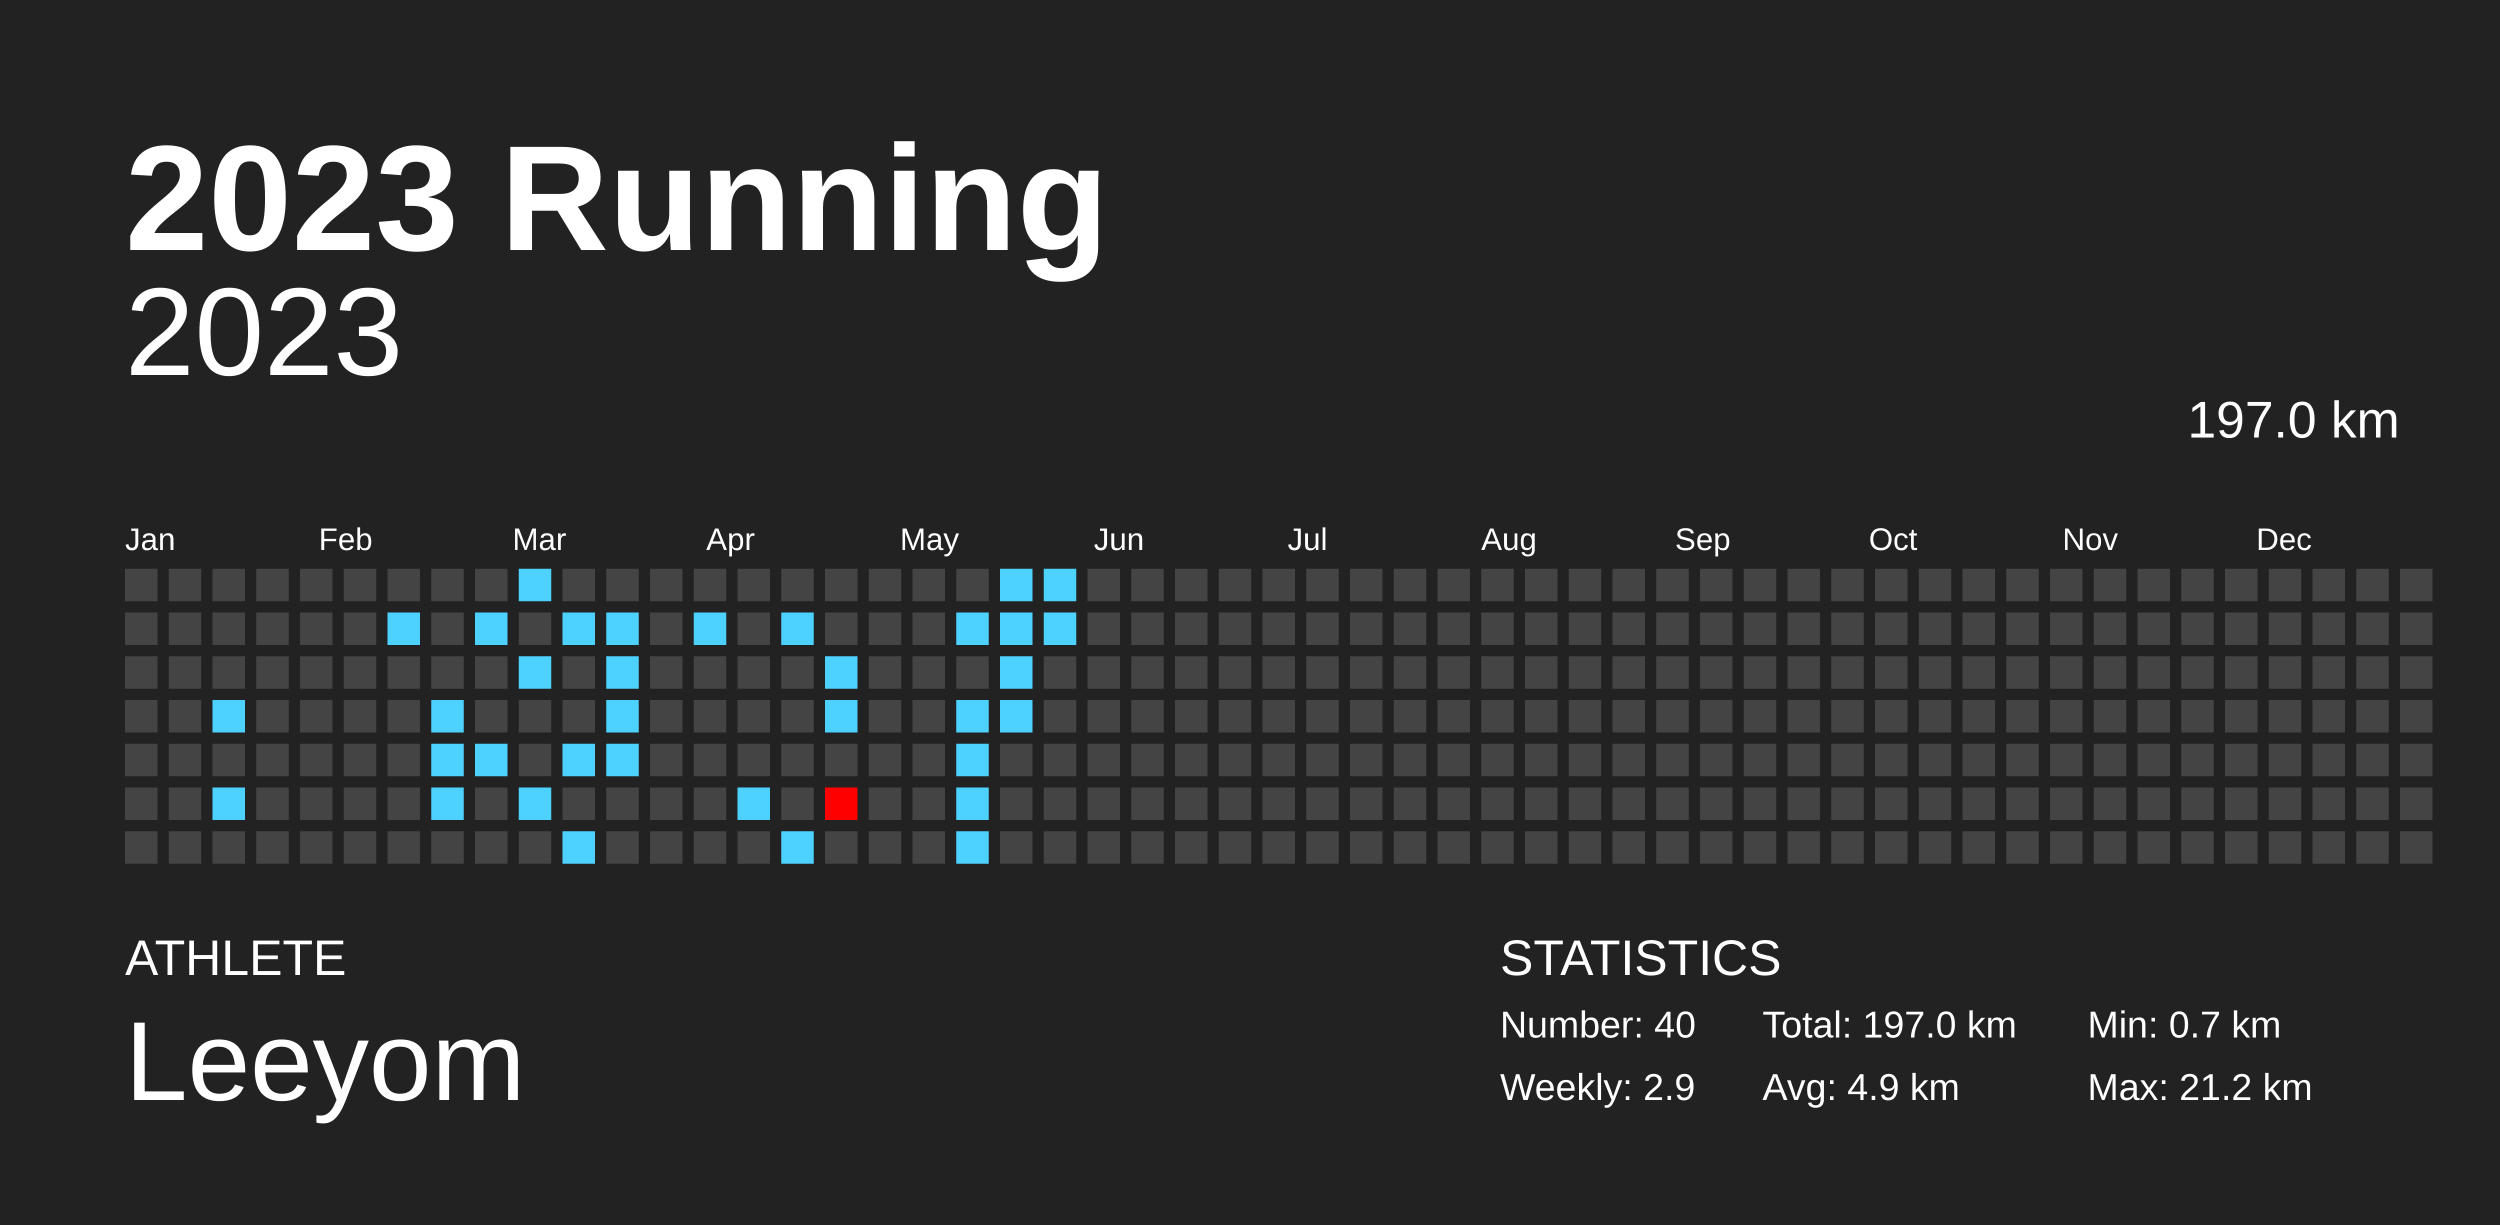
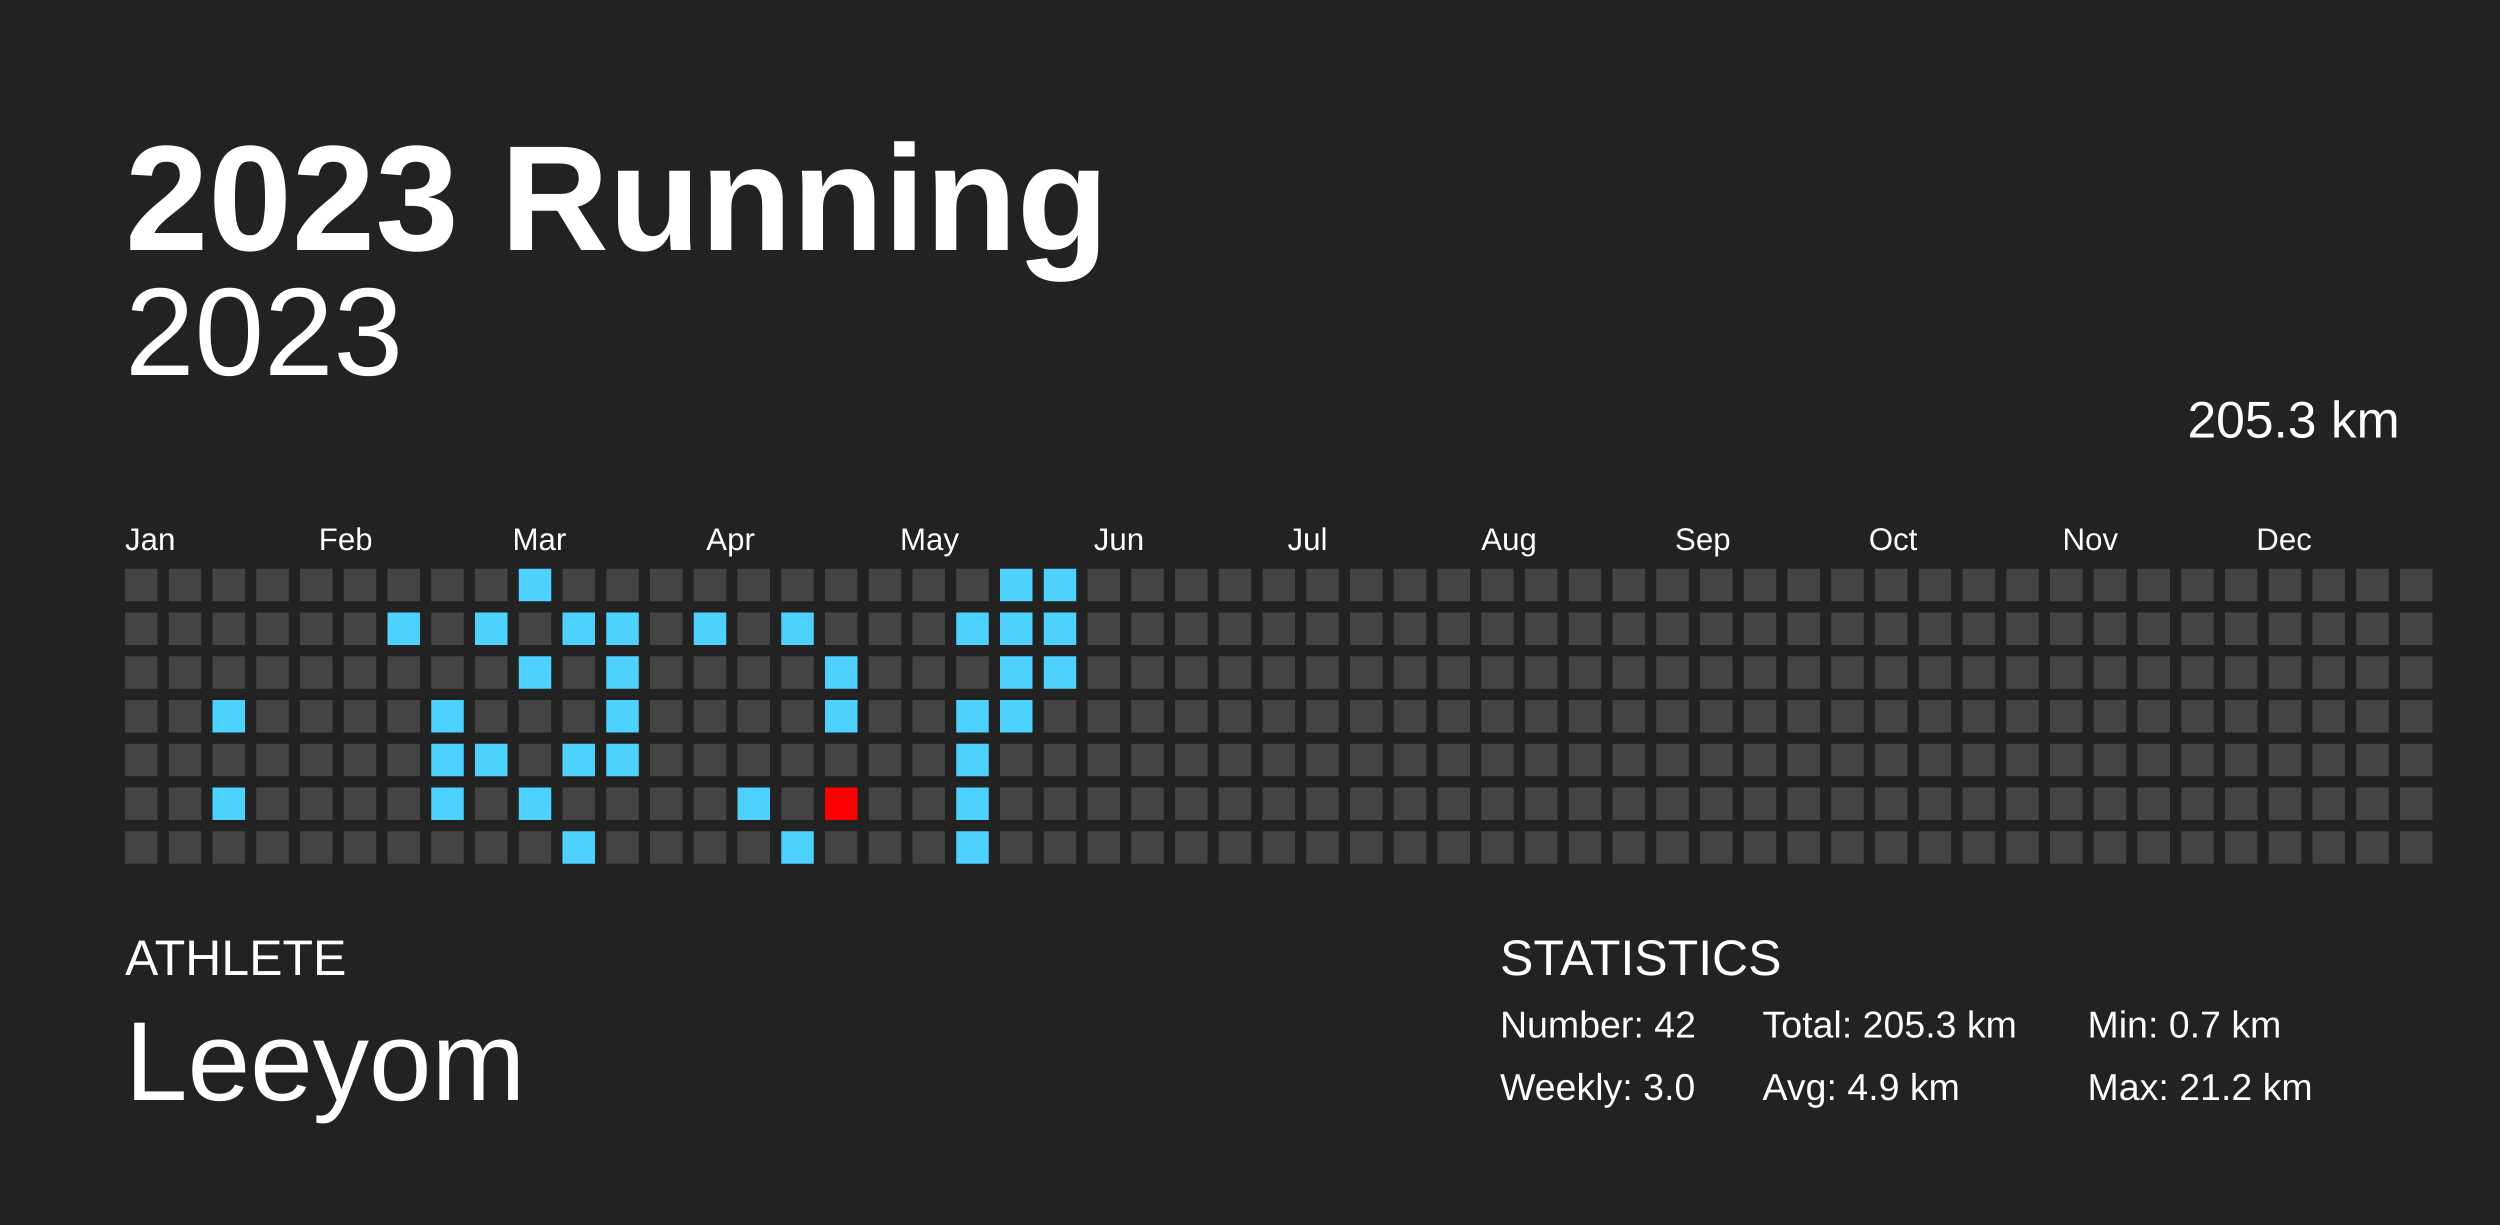
<svg xmlns="http://www.w3.org/2000/svg" baseProfile="full" height="98mm" version="1.1" viewBox="0,0,200,98" width="200mm">
  <defs />
  <rect fill="#222222" height="98" width="200" x="0" y="0" />
  <text fill="#FFFFFF" style="font-size:12px; font-family:Arial; font-weight:bold;" x="10" y="20">2023 Running</text>
  <text fill="#FFFFFF" style="font-size:4px; font-family:Arial" x="10" y="78">ATHLETE</text>
  <text fill="#FFFFFF" style="font-size:9px; font-family:Arial" x="10" y="88">Leeyom</text>
  <text fill="#FFFFFF" style="font-size:4px; font-family:Arial" x="120" y="78">STATISTICS</text>
-   <text fill="#FFFFFF" style="font-size:3px; font-family:Arial" x="120" y="83">Number: 40</text>
-   <text fill="#FFFFFF" style="font-size:3px; font-family:Arial" x="120" y="88">Weekly: 2.9</text>
-   <text fill="#FFFFFF" style="font-size:3px; font-family:Arial" x="141" y="83">Total: 197.0 km</text>
+   <text fill="#FFFFFF" style="font-size:3px; font-family:Arial" x="120" y="83">Number: 42</text>
+   <text fill="#FFFFFF" style="font-size:3px; font-family:Arial" x="120" y="88">Weekly: 3.0</text>
+   <text fill="#FFFFFF" style="font-size:3px; font-family:Arial" x="141" y="83">Total: 205.3 km</text>
  <text fill="#FFFFFF" style="font-size:3px; font-family:Arial" x="141" y="88">Avg: 4.9 km</text>
  <text fill="#FFFFFF" style="font-size:3px; font-family:Arial" x="167" y="83">Min: 0.7 km</text>
  <text fill="#FFFFFF" style="font-size:3px; font-family:Arial" x="167" y="88">Max: 21.2 km</text>
  <text alignment-baseline="hanging" fill="#FFFFFF" style="font-size:10.0px; font-family:Arial;" x="10" y="30">2023</text>
-   <text alignment-baseline="hanging" fill="#FFFFFF" style="font-size:4.125px; font-family:Arial;" x="175" y="35">197.0 km</text>
+   <text alignment-baseline="hanging" fill="#FFFFFF" style="font-size:4.125px; font-family:Arial;" x="175" y="35">205.3 km</text>
  <text fill="#FFFFFF" style="font-size:2.5px; font-family:Arial" x="10.0" y="44">Jan</text>
  <text fill="#FFFFFF" style="font-size:2.5px; font-family:Arial" x="25.5" y="44">Feb</text>
  <text fill="#FFFFFF" style="font-size:2.5px; font-family:Arial" x="41.0" y="44">Mar</text>
  <text fill="#FFFFFF" style="font-size:2.5px; font-family:Arial" x="56.5" y="44">Apr</text>
  <text fill="#FFFFFF" style="font-size:2.5px; font-family:Arial" x="72.0" y="44">May</text>
  <text fill="#FFFFFF" style="font-size:2.5px; font-family:Arial" x="87.5" y="44">Jun</text>
  <text fill="#FFFFFF" style="font-size:2.5px; font-family:Arial" x="103.0" y="44">Jul</text>
  <text fill="#FFFFFF" style="font-size:2.5px; font-family:Arial" x="118.5" y="44">Aug</text>
  <text fill="#FFFFFF" style="font-size:2.5px; font-family:Arial" x="134.0" y="44">Sep</text>
  <text fill="#FFFFFF" style="font-size:2.5px; font-family:Arial" x="149.5" y="44">Oct</text>
  <text fill="#FFFFFF" style="font-size:2.5px; font-family:Arial" x="165.0" y="44">Nov</text>
  <text fill="#FFFFFF" style="font-size:2.5px; font-family:Arial" x="180.5" y="44">Dec</text>
  <rect fill="#444444" height="2.6" width="2.6" x="10.0" y="45.5" />
  <rect fill="#444444" height="2.6" width="2.6" x="10.0" y="49.0" />
  <rect fill="#444444" height="2.6" width="2.6" x="10.0" y="52.5" />
  <rect fill="#444444" height="2.6" width="2.6" x="10.0" y="56.0" />
  <rect fill="#444444" height="2.6" width="2.6" x="10.0" y="59.5" />
  <rect fill="#444444" height="2.6" width="2.6" x="10.0" y="63.0" />
  <rect fill="#444444" height="2.6" width="2.6" x="10.0" y="66.5" />
  <rect fill="#444444" height="2.6" width="2.6" x="13.5" y="45.5" />
  <rect fill="#444444" height="2.6" width="2.6" x="13.5" y="49.0" />
  <rect fill="#444444" height="2.6" width="2.6" x="13.5" y="52.5" />
  <rect fill="#444444" height="2.6" width="2.6" x="13.5" y="56.0" />
  <rect fill="#444444" height="2.6" width="2.6" x="13.5" y="59.5" />
  <rect fill="#444444" height="2.6" width="2.6" x="13.5" y="63.0" />
  <rect fill="#444444" height="2.6" width="2.6" x="13.5" y="66.5" />
  <rect fill="#444444" height="2.6" width="2.6" x="17.0" y="45.5" />
  <rect fill="#444444" height="2.6" width="2.6" x="17.0" y="49.0" />
  <rect fill="#444444" height="2.6" width="2.6" x="17.0" y="52.5" />
  <rect fill="#4dd2ff" height="2.6" width="2.6" x="17.0" y="56.0" />
  <rect fill="#444444" height="2.6" width="2.6" x="17.0" y="59.5" />
  <rect fill="#4dd2ff" height="2.6" width="2.6" x="17.0" y="63.0" />
  <rect fill="#444444" height="2.6" width="2.6" x="17.0" y="66.5" />
  <rect fill="#444444" height="2.6" width="2.6" x="20.5" y="45.5" />
  <rect fill="#444444" height="2.6" width="2.6" x="20.5" y="49.0" />
  <rect fill="#444444" height="2.6" width="2.6" x="20.5" y="52.5" />
  <rect fill="#444444" height="2.6" width="2.6" x="20.5" y="56.0" />
  <rect fill="#444444" height="2.6" width="2.6" x="20.5" y="59.5" />
  <rect fill="#444444" height="2.6" width="2.6" x="20.5" y="63.0" />
  <rect fill="#444444" height="2.6" width="2.6" x="20.5" y="66.5" />
  <rect fill="#444444" height="2.6" width="2.6" x="24.0" y="45.5" />
  <rect fill="#444444" height="2.6" width="2.6" x="24.0" y="49.0" />
  <rect fill="#444444" height="2.6" width="2.6" x="24.0" y="52.5" />
  <rect fill="#444444" height="2.6" width="2.6" x="24.0" y="56.0" />
  <rect fill="#444444" height="2.6" width="2.6" x="24.0" y="59.5" />
  <rect fill="#444444" height="2.6" width="2.6" x="24.0" y="63.0" />
  <rect fill="#444444" height="2.6" width="2.6" x="24.0" y="66.5" />
  <rect fill="#444444" height="2.6" width="2.6" x="27.5" y="45.5" />
  <rect fill="#444444" height="2.6" width="2.6" x="27.5" y="49.0" />
  <rect fill="#444444" height="2.6" width="2.6" x="27.5" y="52.5" />
  <rect fill="#444444" height="2.6" width="2.6" x="27.5" y="56.0" />
  <rect fill="#444444" height="2.6" width="2.6" x="27.5" y="59.5" />
  <rect fill="#444444" height="2.6" width="2.6" x="27.5" y="63.0" />
  <rect fill="#444444" height="2.6" width="2.6" x="27.5" y="66.5" />
  <rect fill="#444444" height="2.6" width="2.6" x="31.0" y="45.5" />
  <rect fill="#4dd2ff" height="2.6" width="2.6" x="31.0" y="49.0" />
  <rect fill="#444444" height="2.6" width="2.6" x="31.0" y="52.5" />
  <rect fill="#444444" height="2.6" width="2.6" x="31.0" y="56.0" />
  <rect fill="#444444" height="2.6" width="2.6" x="31.0" y="59.5" />
  <rect fill="#444444" height="2.6" width="2.6" x="31.0" y="63.0" />
  <rect fill="#444444" height="2.6" width="2.6" x="31.0" y="66.5" />
  <rect fill="#444444" height="2.6" width="2.6" x="34.5" y="45.5" />
  <rect fill="#444444" height="2.6" width="2.6" x="34.5" y="49.0" />
  <rect fill="#444444" height="2.6" width="2.6" x="34.5" y="52.5" />
  <rect fill="#4dd2ff" height="2.6" width="2.6" x="34.5" y="56.0" />
  <rect fill="#4dd2ff" height="2.6" width="2.6" x="34.5" y="59.5" />
  <rect fill="#4dd2ff" height="2.6" width="2.6" x="34.5" y="63.0" />
  <rect fill="#444444" height="2.6" width="2.6" x="34.5" y="66.5" />
  <rect fill="#444444" height="2.6" width="2.6" x="38.0" y="45.5" />
  <rect fill="#4dd2ff" height="2.6" width="2.6" x="38.0" y="49.0" />
  <rect fill="#444444" height="2.6" width="2.6" x="38.0" y="52.5" />
  <rect fill="#444444" height="2.6" width="2.6" x="38.0" y="56.0" />
  <rect fill="#4dd2ff" height="2.6" width="2.6" x="38.0" y="59.5" />
  <rect fill="#444444" height="2.6" width="2.6" x="38.0" y="63.0" />
  <rect fill="#444444" height="2.6" width="2.6" x="38.0" y="66.5" />
  <rect fill="#4dd2ff" height="2.6" width="2.6" x="41.5" y="45.5" />
  <rect fill="#444444" height="2.6" width="2.6" x="41.5" y="49.0" />
  <rect fill="#4dd2ff" height="2.6" width="2.6" x="41.5" y="52.5" />
  <rect fill="#444444" height="2.6" width="2.6" x="41.5" y="56.0" />
  <rect fill="#444444" height="2.6" width="2.6" x="41.5" y="59.5" />
  <rect fill="#4dd2ff" height="2.6" width="2.6" x="41.5" y="63.0" />
  <rect fill="#444444" height="2.6" width="2.6" x="41.5" y="66.5" />
  <rect fill="#444444" height="2.6" width="2.6" x="45.0" y="45.5" />
  <rect fill="#4dd2ff" height="2.6" width="2.6" x="45.0" y="49.0" />
  <rect fill="#444444" height="2.6" width="2.6" x="45.0" y="52.5" />
  <rect fill="#444444" height="2.6" width="2.6" x="45.0" y="56.0" />
  <rect fill="#4dd2ff" height="2.6" width="2.6" x="45.0" y="59.5" />
  <rect fill="#444444" height="2.6" width="2.6" x="45.0" y="63.0" />
  <rect fill="#4dd2ff" height="2.6" width="2.6" x="45.0" y="66.5" />
  <rect fill="#444444" height="2.6" width="2.6" x="48.5" y="45.5" />
  <rect fill="#4dd2ff" height="2.6" width="2.6" x="48.5" y="49.0" />
  <rect fill="#4dd2ff" height="2.6" width="2.6" x="48.5" y="52.5" />
  <rect fill="#4dd2ff" height="2.6" width="2.6" x="48.5" y="56.0" />
  <rect fill="#4dd2ff" height="2.6" width="2.6" x="48.5" y="59.5" />
  <rect fill="#444444" height="2.6" width="2.6" x="48.5" y="63.0" />
  <rect fill="#444444" height="2.6" width="2.6" x="48.5" y="66.5" />
  <rect fill="#444444" height="2.6" width="2.6" x="52.0" y="45.5" />
  <rect fill="#444444" height="2.6" width="2.6" x="52.0" y="49.0" />
  <rect fill="#444444" height="2.6" width="2.6" x="52.0" y="52.5" />
  <rect fill="#444444" height="2.6" width="2.6" x="52.0" y="56.0" />
  <rect fill="#444444" height="2.6" width="2.6" x="52.0" y="59.5" />
  <rect fill="#444444" height="2.6" width="2.6" x="52.0" y="63.0" />
  <rect fill="#444444" height="2.6" width="2.6" x="52.0" y="66.5" />
  <rect fill="#444444" height="2.6" width="2.6" x="55.5" y="45.5" />
  <rect fill="#4dd2ff" height="2.6" width="2.6" x="55.5" y="49.0" />
  <rect fill="#444444" height="2.6" width="2.6" x="55.5" y="52.5" />
  <rect fill="#444444" height="2.6" width="2.6" x="55.5" y="56.0" />
  <rect fill="#444444" height="2.6" width="2.6" x="55.5" y="59.5" />
  <rect fill="#444444" height="2.6" width="2.6" x="55.5" y="63.0" />
  <rect fill="#444444" height="2.6" width="2.6" x="55.5" y="66.5" />
  <rect fill="#444444" height="2.6" width="2.6" x="59.0" y="45.5" />
  <rect fill="#444444" height="2.6" width="2.6" x="59.0" y="49.0" />
  <rect fill="#444444" height="2.6" width="2.6" x="59.0" y="52.5" />
  <rect fill="#444444" height="2.6" width="2.6" x="59.0" y="56.0" />
  <rect fill="#444444" height="2.6" width="2.6" x="59.0" y="59.5" />
  <rect fill="#4dd2ff" height="2.6" width="2.6" x="59.0" y="63.0" />
  <rect fill="#444444" height="2.6" width="2.6" x="59.0" y="66.5" />
  <rect fill="#444444" height="2.6" width="2.6" x="62.5" y="45.5" />
  <rect fill="#4dd2ff" height="2.6" width="2.6" x="62.5" y="49.0" />
  <rect fill="#444444" height="2.6" width="2.6" x="62.5" y="52.5" />
  <rect fill="#444444" height="2.6" width="2.6" x="62.5" y="56.0" />
  <rect fill="#444444" height="2.6" width="2.6" x="62.5" y="59.5" />
  <rect fill="#444444" height="2.6" width="2.6" x="62.5" y="63.0" />
  <rect fill="#4dd2ff" height="2.6" width="2.6" x="62.5" y="66.5" />
  <rect fill="#444444" height="2.6" width="2.6" x="66.0" y="45.5" />
  <rect fill="#444444" height="2.6" width="2.6" x="66.0" y="49.0" />
  <rect fill="#4dd2ff" height="2.6" width="2.6" x="66.0" y="52.5" />
  <rect fill="#4dd2ff" height="2.6" width="2.6" x="66.0" y="56.0" />
  <rect fill="#444444" height="2.6" width="2.6" x="66.0" y="59.5" />
  <rect fill="red" height="2.6" width="2.6" x="66.0" y="63.0" />
  <rect fill="#444444" height="2.6" width="2.6" x="66.0" y="66.5" />
  <rect fill="#444444" height="2.6" width="2.6" x="69.5" y="45.5" />
  <rect fill="#444444" height="2.6" width="2.6" x="69.5" y="49.0" />
  <rect fill="#444444" height="2.6" width="2.6" x="69.5" y="52.5" />
  <rect fill="#444444" height="2.6" width="2.6" x="69.5" y="56.0" />
  <rect fill="#444444" height="2.6" width="2.6" x="69.5" y="59.5" />
  <rect fill="#444444" height="2.6" width="2.6" x="69.5" y="63.0" />
  <rect fill="#444444" height="2.6" width="2.6" x="69.5" y="66.5" />
  <rect fill="#444444" height="2.6" width="2.6" x="73.0" y="45.5" />
  <rect fill="#444444" height="2.6" width="2.6" x="73.0" y="49.0" />
  <rect fill="#444444" height="2.6" width="2.6" x="73.0" y="52.5" />
  <rect fill="#444444" height="2.6" width="2.6" x="73.0" y="56.0" />
  <rect fill="#444444" height="2.6" width="2.6" x="73.0" y="59.5" />
  <rect fill="#444444" height="2.6" width="2.6" x="73.0" y="63.0" />
  <rect fill="#444444" height="2.6" width="2.6" x="73.0" y="66.5" />
  <rect fill="#444444" height="2.6" width="2.6" x="76.5" y="45.5" />
  <rect fill="#4dd2ff" height="2.6" width="2.6" x="76.5" y="49.0" />
  <rect fill="#444444" height="2.6" width="2.6" x="76.5" y="52.5" />
  <rect fill="#4dd2ff" height="2.6" width="2.6" x="76.5" y="56.0" />
  <rect fill="#4dd2ff" height="2.6" width="2.6" x="76.5" y="59.5" />
  <rect fill="#4dd2ff" height="2.6" width="2.6" x="76.5" y="63.0" />
  <rect fill="#4dd2ff" height="2.6" width="2.6" x="76.5" y="66.5" />
  <rect fill="#4dd2ff" height="2.6" width="2.6" x="80.0" y="45.5" />
  <rect fill="#4dd2ff" height="2.6" width="2.6" x="80.0" y="49.0" />
  <rect fill="#4dd2ff" height="2.6" width="2.6" x="80.0" y="52.5" />
  <rect fill="#4dd2ff" height="2.6" width="2.6" x="80.0" y="56.0" />
  <rect fill="#444444" height="2.6" width="2.6" x="80.0" y="59.5" />
  <rect fill="#444444" height="2.6" width="2.6" x="80.0" y="63.0" />
  <rect fill="#444444" height="2.6" width="2.6" x="80.0" y="66.5" />
  <rect fill="#4dd2ff" height="2.6" width="2.6" x="83.5" y="45.5" />
  <rect fill="#4dd2ff" height="2.6" width="2.6" x="83.5" y="49.0" />
-   <rect fill="#444444" height="2.6" width="2.6" x="83.5" y="52.5" />
+   <rect fill="#4dd2ff" height="2.6" width="2.6" x="83.5" y="52.5" />
  <rect fill="#444444" height="2.6" width="2.6" x="83.5" y="56.0" />
  <rect fill="#444444" height="2.6" width="2.6" x="83.5" y="59.5" />
  <rect fill="#444444" height="2.6" width="2.6" x="83.5" y="63.0" />
  <rect fill="#444444" height="2.6" width="2.6" x="83.5" y="66.5" />
  <rect fill="#444444" height="2.6" width="2.6" x="87.0" y="45.5" />
  <rect fill="#444444" height="2.6" width="2.6" x="87.0" y="49.0" />
  <rect fill="#444444" height="2.6" width="2.6" x="87.0" y="52.5" />
  <rect fill="#444444" height="2.6" width="2.6" x="87.0" y="56.0" />
  <rect fill="#444444" height="2.6" width="2.6" x="87.0" y="59.5" />
  <rect fill="#444444" height="2.6" width="2.6" x="87.0" y="63.0" />
  <rect fill="#444444" height="2.6" width="2.6" x="87.0" y="66.5" />
  <rect fill="#444444" height="2.6" width="2.6" x="90.5" y="45.5" />
  <rect fill="#444444" height="2.6" width="2.6" x="90.5" y="49.0" />
  <rect fill="#444444" height="2.6" width="2.6" x="90.5" y="52.5" />
  <rect fill="#444444" height="2.6" width="2.6" x="90.5" y="56.0" />
  <rect fill="#444444" height="2.6" width="2.6" x="90.5" y="59.5" />
  <rect fill="#444444" height="2.6" width="2.6" x="90.5" y="63.0" />
  <rect fill="#444444" height="2.6" width="2.6" x="90.5" y="66.5" />
  <rect fill="#444444" height="2.6" width="2.6" x="94.0" y="45.5" />
  <rect fill="#444444" height="2.6" width="2.6" x="94.0" y="49.0" />
  <rect fill="#444444" height="2.6" width="2.6" x="94.0" y="52.5" />
  <rect fill="#444444" height="2.6" width="2.6" x="94.0" y="56.0" />
  <rect fill="#444444" height="2.6" width="2.6" x="94.0" y="59.5" />
  <rect fill="#444444" height="2.6" width="2.6" x="94.0" y="63.0" />
  <rect fill="#444444" height="2.6" width="2.6" x="94.0" y="66.5" />
  <rect fill="#444444" height="2.6" width="2.6" x="97.5" y="45.5" />
  <rect fill="#444444" height="2.6" width="2.6" x="97.5" y="49.0" />
  <rect fill="#444444" height="2.6" width="2.6" x="97.5" y="52.5" />
  <rect fill="#444444" height="2.6" width="2.6" x="97.5" y="56.0" />
  <rect fill="#444444" height="2.6" width="2.6" x="97.5" y="59.5" />
  <rect fill="#444444" height="2.6" width="2.6" x="97.5" y="63.0" />
  <rect fill="#444444" height="2.6" width="2.6" x="97.5" y="66.5" />
  <rect fill="#444444" height="2.6" width="2.6" x="101.0" y="45.5" />
  <rect fill="#444444" height="2.6" width="2.6" x="101.0" y="49.0" />
  <rect fill="#444444" height="2.6" width="2.6" x="101.0" y="52.5" />
  <rect fill="#444444" height="2.6" width="2.6" x="101.0" y="56.0" />
  <rect fill="#444444" height="2.6" width="2.6" x="101.0" y="59.5" />
  <rect fill="#444444" height="2.6" width="2.6" x="101.0" y="63.0" />
  <rect fill="#444444" height="2.6" width="2.6" x="101.0" y="66.5" />
  <rect fill="#444444" height="2.6" width="2.6" x="104.5" y="45.5" />
  <rect fill="#444444" height="2.6" width="2.6" x="104.5" y="49.0" />
  <rect fill="#444444" height="2.6" width="2.6" x="104.5" y="52.5" />
  <rect fill="#444444" height="2.6" width="2.6" x="104.5" y="56.0" />
  <rect fill="#444444" height="2.6" width="2.6" x="104.5" y="59.5" />
  <rect fill="#444444" height="2.6" width="2.6" x="104.5" y="63.0" />
  <rect fill="#444444" height="2.6" width="2.6" x="104.5" y="66.5" />
  <rect fill="#444444" height="2.6" width="2.6" x="108.0" y="45.5" />
  <rect fill="#444444" height="2.6" width="2.6" x="108.0" y="49.0" />
  <rect fill="#444444" height="2.6" width="2.6" x="108.0" y="52.5" />
  <rect fill="#444444" height="2.6" width="2.6" x="108.0" y="56.0" />
  <rect fill="#444444" height="2.6" width="2.6" x="108.0" y="59.5" />
  <rect fill="#444444" height="2.6" width="2.6" x="108.0" y="63.0" />
  <rect fill="#444444" height="2.6" width="2.6" x="108.0" y="66.5" />
  <rect fill="#444444" height="2.6" width="2.6" x="111.5" y="45.5" />
  <rect fill="#444444" height="2.6" width="2.6" x="111.5" y="49.0" />
  <rect fill="#444444" height="2.6" width="2.6" x="111.5" y="52.5" />
  <rect fill="#444444" height="2.6" width="2.6" x="111.5" y="56.0" />
  <rect fill="#444444" height="2.6" width="2.6" x="111.5" y="59.5" />
  <rect fill="#444444" height="2.6" width="2.6" x="111.5" y="63.0" />
  <rect fill="#444444" height="2.6" width="2.6" x="111.5" y="66.5" />
  <rect fill="#444444" height="2.6" width="2.6" x="115.0" y="45.5" />
  <rect fill="#444444" height="2.6" width="2.6" x="115.0" y="49.0" />
  <rect fill="#444444" height="2.6" width="2.6" x="115.0" y="52.5" />
  <rect fill="#444444" height="2.6" width="2.6" x="115.0" y="56.0" />
  <rect fill="#444444" height="2.6" width="2.6" x="115.0" y="59.5" />
  <rect fill="#444444" height="2.6" width="2.6" x="115.0" y="63.0" />
  <rect fill="#444444" height="2.6" width="2.6" x="115.0" y="66.5" />
  <rect fill="#444444" height="2.6" width="2.6" x="118.5" y="45.5" />
  <rect fill="#444444" height="2.6" width="2.6" x="118.5" y="49.0" />
  <rect fill="#444444" height="2.6" width="2.6" x="118.5" y="52.5" />
  <rect fill="#444444" height="2.6" width="2.6" x="118.5" y="56.0" />
  <rect fill="#444444" height="2.6" width="2.6" x="118.5" y="59.5" />
  <rect fill="#444444" height="2.6" width="2.6" x="118.5" y="63.0" />
  <rect fill="#444444" height="2.6" width="2.6" x="118.5" y="66.5" />
  <rect fill="#444444" height="2.6" width="2.6" x="122.0" y="45.5" />
  <rect fill="#444444" height="2.6" width="2.6" x="122.0" y="49.0" />
  <rect fill="#444444" height="2.6" width="2.6" x="122.0" y="52.5" />
  <rect fill="#444444" height="2.6" width="2.6" x="122.0" y="56.0" />
  <rect fill="#444444" height="2.6" width="2.6" x="122.0" y="59.5" />
  <rect fill="#444444" height="2.6" width="2.6" x="122.0" y="63.0" />
  <rect fill="#444444" height="2.6" width="2.6" x="122.0" y="66.5" />
  <rect fill="#444444" height="2.6" width="2.6" x="125.5" y="45.5" />
  <rect fill="#444444" height="2.6" width="2.6" x="125.5" y="49.0" />
  <rect fill="#444444" height="2.6" width="2.6" x="125.5" y="52.5" />
  <rect fill="#444444" height="2.6" width="2.6" x="125.5" y="56.0" />
  <rect fill="#444444" height="2.6" width="2.6" x="125.5" y="59.5" />
  <rect fill="#444444" height="2.6" width="2.6" x="125.5" y="63.0" />
  <rect fill="#444444" height="2.6" width="2.6" x="125.5" y="66.5" />
  <rect fill="#444444" height="2.6" width="2.6" x="129.0" y="45.5" />
  <rect fill="#444444" height="2.6" width="2.6" x="129.0" y="49.0" />
  <rect fill="#444444" height="2.6" width="2.6" x="129.0" y="52.5" />
  <rect fill="#444444" height="2.6" width="2.6" x="129.0" y="56.0" />
  <rect fill="#444444" height="2.6" width="2.6" x="129.0" y="59.5" />
  <rect fill="#444444" height="2.6" width="2.6" x="129.0" y="63.0" />
  <rect fill="#444444" height="2.6" width="2.6" x="129.0" y="66.5" />
  <rect fill="#444444" height="2.6" width="2.6" x="132.5" y="45.5" />
  <rect fill="#444444" height="2.6" width="2.6" x="132.5" y="49.0" />
  <rect fill="#444444" height="2.6" width="2.6" x="132.5" y="52.5" />
  <rect fill="#444444" height="2.6" width="2.6" x="132.5" y="56.0" />
  <rect fill="#444444" height="2.6" width="2.6" x="132.5" y="59.5" />
  <rect fill="#444444" height="2.6" width="2.6" x="132.5" y="63.0" />
  <rect fill="#444444" height="2.6" width="2.6" x="132.5" y="66.5" />
  <rect fill="#444444" height="2.6" width="2.6" x="136.0" y="45.5" />
  <rect fill="#444444" height="2.6" width="2.6" x="136.0" y="49.0" />
  <rect fill="#444444" height="2.6" width="2.6" x="136.0" y="52.5" />
  <rect fill="#444444" height="2.6" width="2.6" x="136.0" y="56.0" />
  <rect fill="#444444" height="2.6" width="2.6" x="136.0" y="59.5" />
  <rect fill="#444444" height="2.6" width="2.6" x="136.0" y="63.0" />
  <rect fill="#444444" height="2.6" width="2.6" x="136.0" y="66.5" />
  <rect fill="#444444" height="2.6" width="2.6" x="139.5" y="45.5" />
  <rect fill="#444444" height="2.6" width="2.6" x="139.5" y="49.0" />
  <rect fill="#444444" height="2.6" width="2.6" x="139.5" y="52.5" />
  <rect fill="#444444" height="2.6" width="2.6" x="139.5" y="56.0" />
  <rect fill="#444444" height="2.6" width="2.6" x="139.5" y="59.5" />
  <rect fill="#444444" height="2.6" width="2.6" x="139.5" y="63.0" />
  <rect fill="#444444" height="2.6" width="2.6" x="139.5" y="66.5" />
  <rect fill="#444444" height="2.6" width="2.6" x="143.0" y="45.5" />
  <rect fill="#444444" height="2.6" width="2.6" x="143.0" y="49.0" />
  <rect fill="#444444" height="2.6" width="2.6" x="143.0" y="52.5" />
  <rect fill="#444444" height="2.6" width="2.6" x="143.0" y="56.0" />
  <rect fill="#444444" height="2.6" width="2.6" x="143.0" y="59.5" />
  <rect fill="#444444" height="2.6" width="2.6" x="143.0" y="63.0" />
  <rect fill="#444444" height="2.6" width="2.6" x="143.0" y="66.5" />
  <rect fill="#444444" height="2.6" width="2.6" x="146.5" y="45.5" />
  <rect fill="#444444" height="2.6" width="2.6" x="146.5" y="49.0" />
  <rect fill="#444444" height="2.6" width="2.6" x="146.5" y="52.5" />
  <rect fill="#444444" height="2.6" width="2.6" x="146.5" y="56.0" />
  <rect fill="#444444" height="2.6" width="2.6" x="146.5" y="59.5" />
  <rect fill="#444444" height="2.6" width="2.6" x="146.5" y="63.0" />
  <rect fill="#444444" height="2.6" width="2.6" x="146.5" y="66.5" />
  <rect fill="#444444" height="2.6" width="2.6" x="150.0" y="45.5" />
  <rect fill="#444444" height="2.6" width="2.6" x="150.0" y="49.0" />
  <rect fill="#444444" height="2.6" width="2.6" x="150.0" y="52.5" />
  <rect fill="#444444" height="2.6" width="2.6" x="150.0" y="56.0" />
  <rect fill="#444444" height="2.6" width="2.6" x="150.0" y="59.5" />
  <rect fill="#444444" height="2.6" width="2.6" x="150.0" y="63.0" />
  <rect fill="#444444" height="2.6" width="2.6" x="150.0" y="66.5" />
  <rect fill="#444444" height="2.6" width="2.6" x="153.5" y="45.5" />
  <rect fill="#444444" height="2.6" width="2.6" x="153.5" y="49.0" />
  <rect fill="#444444" height="2.6" width="2.6" x="153.5" y="52.5" />
  <rect fill="#444444" height="2.6" width="2.6" x="153.5" y="56.0" />
  <rect fill="#444444" height="2.6" width="2.6" x="153.5" y="59.5" />
  <rect fill="#444444" height="2.6" width="2.6" x="153.5" y="63.0" />
  <rect fill="#444444" height="2.6" width="2.6" x="153.5" y="66.5" />
  <rect fill="#444444" height="2.6" width="2.6" x="157.0" y="45.5" />
  <rect fill="#444444" height="2.6" width="2.6" x="157.0" y="49.0" />
  <rect fill="#444444" height="2.6" width="2.6" x="157.0" y="52.5" />
  <rect fill="#444444" height="2.6" width="2.6" x="157.0" y="56.0" />
  <rect fill="#444444" height="2.6" width="2.6" x="157.0" y="59.5" />
  <rect fill="#444444" height="2.6" width="2.6" x="157.0" y="63.0" />
  <rect fill="#444444" height="2.6" width="2.6" x="157.0" y="66.5" />
  <rect fill="#444444" height="2.6" width="2.6" x="160.5" y="45.5" />
  <rect fill="#444444" height="2.6" width="2.6" x="160.5" y="49.0" />
  <rect fill="#444444" height="2.6" width="2.6" x="160.5" y="52.5" />
  <rect fill="#444444" height="2.6" width="2.6" x="160.5" y="56.0" />
  <rect fill="#444444" height="2.6" width="2.6" x="160.5" y="59.5" />
  <rect fill="#444444" height="2.6" width="2.6" x="160.5" y="63.0" />
  <rect fill="#444444" height="2.6" width="2.6" x="160.5" y="66.5" />
  <rect fill="#444444" height="2.6" width="2.6" x="164.0" y="45.5" />
  <rect fill="#444444" height="2.6" width="2.6" x="164.0" y="49.0" />
  <rect fill="#444444" height="2.6" width="2.6" x="164.0" y="52.5" />
  <rect fill="#444444" height="2.6" width="2.6" x="164.0" y="56.0" />
  <rect fill="#444444" height="2.6" width="2.6" x="164.0" y="59.5" />
  <rect fill="#444444" height="2.6" width="2.6" x="164.0" y="63.0" />
  <rect fill="#444444" height="2.6" width="2.6" x="164.0" y="66.5" />
  <rect fill="#444444" height="2.6" width="2.6" x="167.5" y="45.5" />
  <rect fill="#444444" height="2.6" width="2.6" x="167.5" y="49.0" />
  <rect fill="#444444" height="2.6" width="2.6" x="167.5" y="52.5" />
  <rect fill="#444444" height="2.6" width="2.6" x="167.5" y="56.0" />
  <rect fill="#444444" height="2.6" width="2.6" x="167.5" y="59.5" />
  <rect fill="#444444" height="2.6" width="2.6" x="167.5" y="63.0" />
  <rect fill="#444444" height="2.6" width="2.6" x="167.5" y="66.5" />
  <rect fill="#444444" height="2.6" width="2.6" x="171.0" y="45.5" />
  <rect fill="#444444" height="2.6" width="2.6" x="171.0" y="49.0" />
  <rect fill="#444444" height="2.6" width="2.6" x="171.0" y="52.5" />
  <rect fill="#444444" height="2.6" width="2.6" x="171.0" y="56.0" />
  <rect fill="#444444" height="2.6" width="2.6" x="171.0" y="59.5" />
  <rect fill="#444444" height="2.6" width="2.6" x="171.0" y="63.0" />
  <rect fill="#444444" height="2.6" width="2.6" x="171.0" y="66.5" />
  <rect fill="#444444" height="2.6" width="2.6" x="174.5" y="45.5" />
  <rect fill="#444444" height="2.6" width="2.6" x="174.5" y="49.0" />
  <rect fill="#444444" height="2.6" width="2.6" x="174.5" y="52.5" />
  <rect fill="#444444" height="2.6" width="2.6" x="174.5" y="56.0" />
  <rect fill="#444444" height="2.6" width="2.6" x="174.5" y="59.5" />
  <rect fill="#444444" height="2.6" width="2.6" x="174.5" y="63.0" />
  <rect fill="#444444" height="2.6" width="2.6" x="174.5" y="66.5" />
  <rect fill="#444444" height="2.6" width="2.6" x="178.0" y="45.5" />
  <rect fill="#444444" height="2.6" width="2.6" x="178.0" y="49.0" />
  <rect fill="#444444" height="2.6" width="2.6" x="178.0" y="52.5" />
  <rect fill="#444444" height="2.6" width="2.6" x="178.0" y="56.0" />
  <rect fill="#444444" height="2.6" width="2.6" x="178.0" y="59.5" />
  <rect fill="#444444" height="2.6" width="2.6" x="178.0" y="63.0" />
  <rect fill="#444444" height="2.6" width="2.6" x="178.0" y="66.5" />
  <rect fill="#444444" height="2.6" width="2.6" x="181.5" y="45.5" />
  <rect fill="#444444" height="2.6" width="2.6" x="181.5" y="49.0" />
  <rect fill="#444444" height="2.6" width="2.6" x="181.5" y="52.5" />
  <rect fill="#444444" height="2.6" width="2.6" x="181.5" y="56.0" />
  <rect fill="#444444" height="2.6" width="2.6" x="181.5" y="59.5" />
  <rect fill="#444444" height="2.6" width="2.6" x="181.5" y="63.0" />
  <rect fill="#444444" height="2.6" width="2.6" x="181.5" y="66.5" />
  <rect fill="#444444" height="2.6" width="2.6" x="185.0" y="45.5" />
  <rect fill="#444444" height="2.6" width="2.6" x="185.0" y="49.0" />
  <rect fill="#444444" height="2.6" width="2.6" x="185.0" y="52.5" />
  <rect fill="#444444" height="2.6" width="2.6" x="185.0" y="56.0" />
  <rect fill="#444444" height="2.6" width="2.6" x="185.0" y="59.5" />
  <rect fill="#444444" height="2.6" width="2.6" x="185.0" y="63.0" />
  <rect fill="#444444" height="2.6" width="2.6" x="185.0" y="66.5" />
  <rect fill="#444444" height="2.6" width="2.6" x="188.5" y="45.5" />
  <rect fill="#444444" height="2.6" width="2.6" x="188.5" y="49.0" />
  <rect fill="#444444" height="2.6" width="2.6" x="188.5" y="52.5" />
  <rect fill="#444444" height="2.6" width="2.6" x="188.5" y="56.0" />
  <rect fill="#444444" height="2.6" width="2.6" x="188.5" y="59.5" />
  <rect fill="#444444" height="2.6" width="2.6" x="188.5" y="63.0" />
  <rect fill="#444444" height="2.6" width="2.6" x="188.5" y="66.5" />
  <rect fill="#444444" height="2.6" width="2.6" x="192.0" y="45.5" />
  <rect fill="#444444" height="2.6" width="2.6" x="192.0" y="49.0" />
  <rect fill="#444444" height="2.6" width="2.6" x="192.0" y="52.5" />
  <rect fill="#444444" height="2.6" width="2.6" x="192.0" y="56.0" />
  <rect fill="#444444" height="2.6" width="2.6" x="192.0" y="59.5" />
  <rect fill="#444444" height="2.6" width="2.6" x="192.0" y="63.0" />
  <rect fill="#444444" height="2.6" width="2.6" x="192.0" y="66.5" />
</svg>
